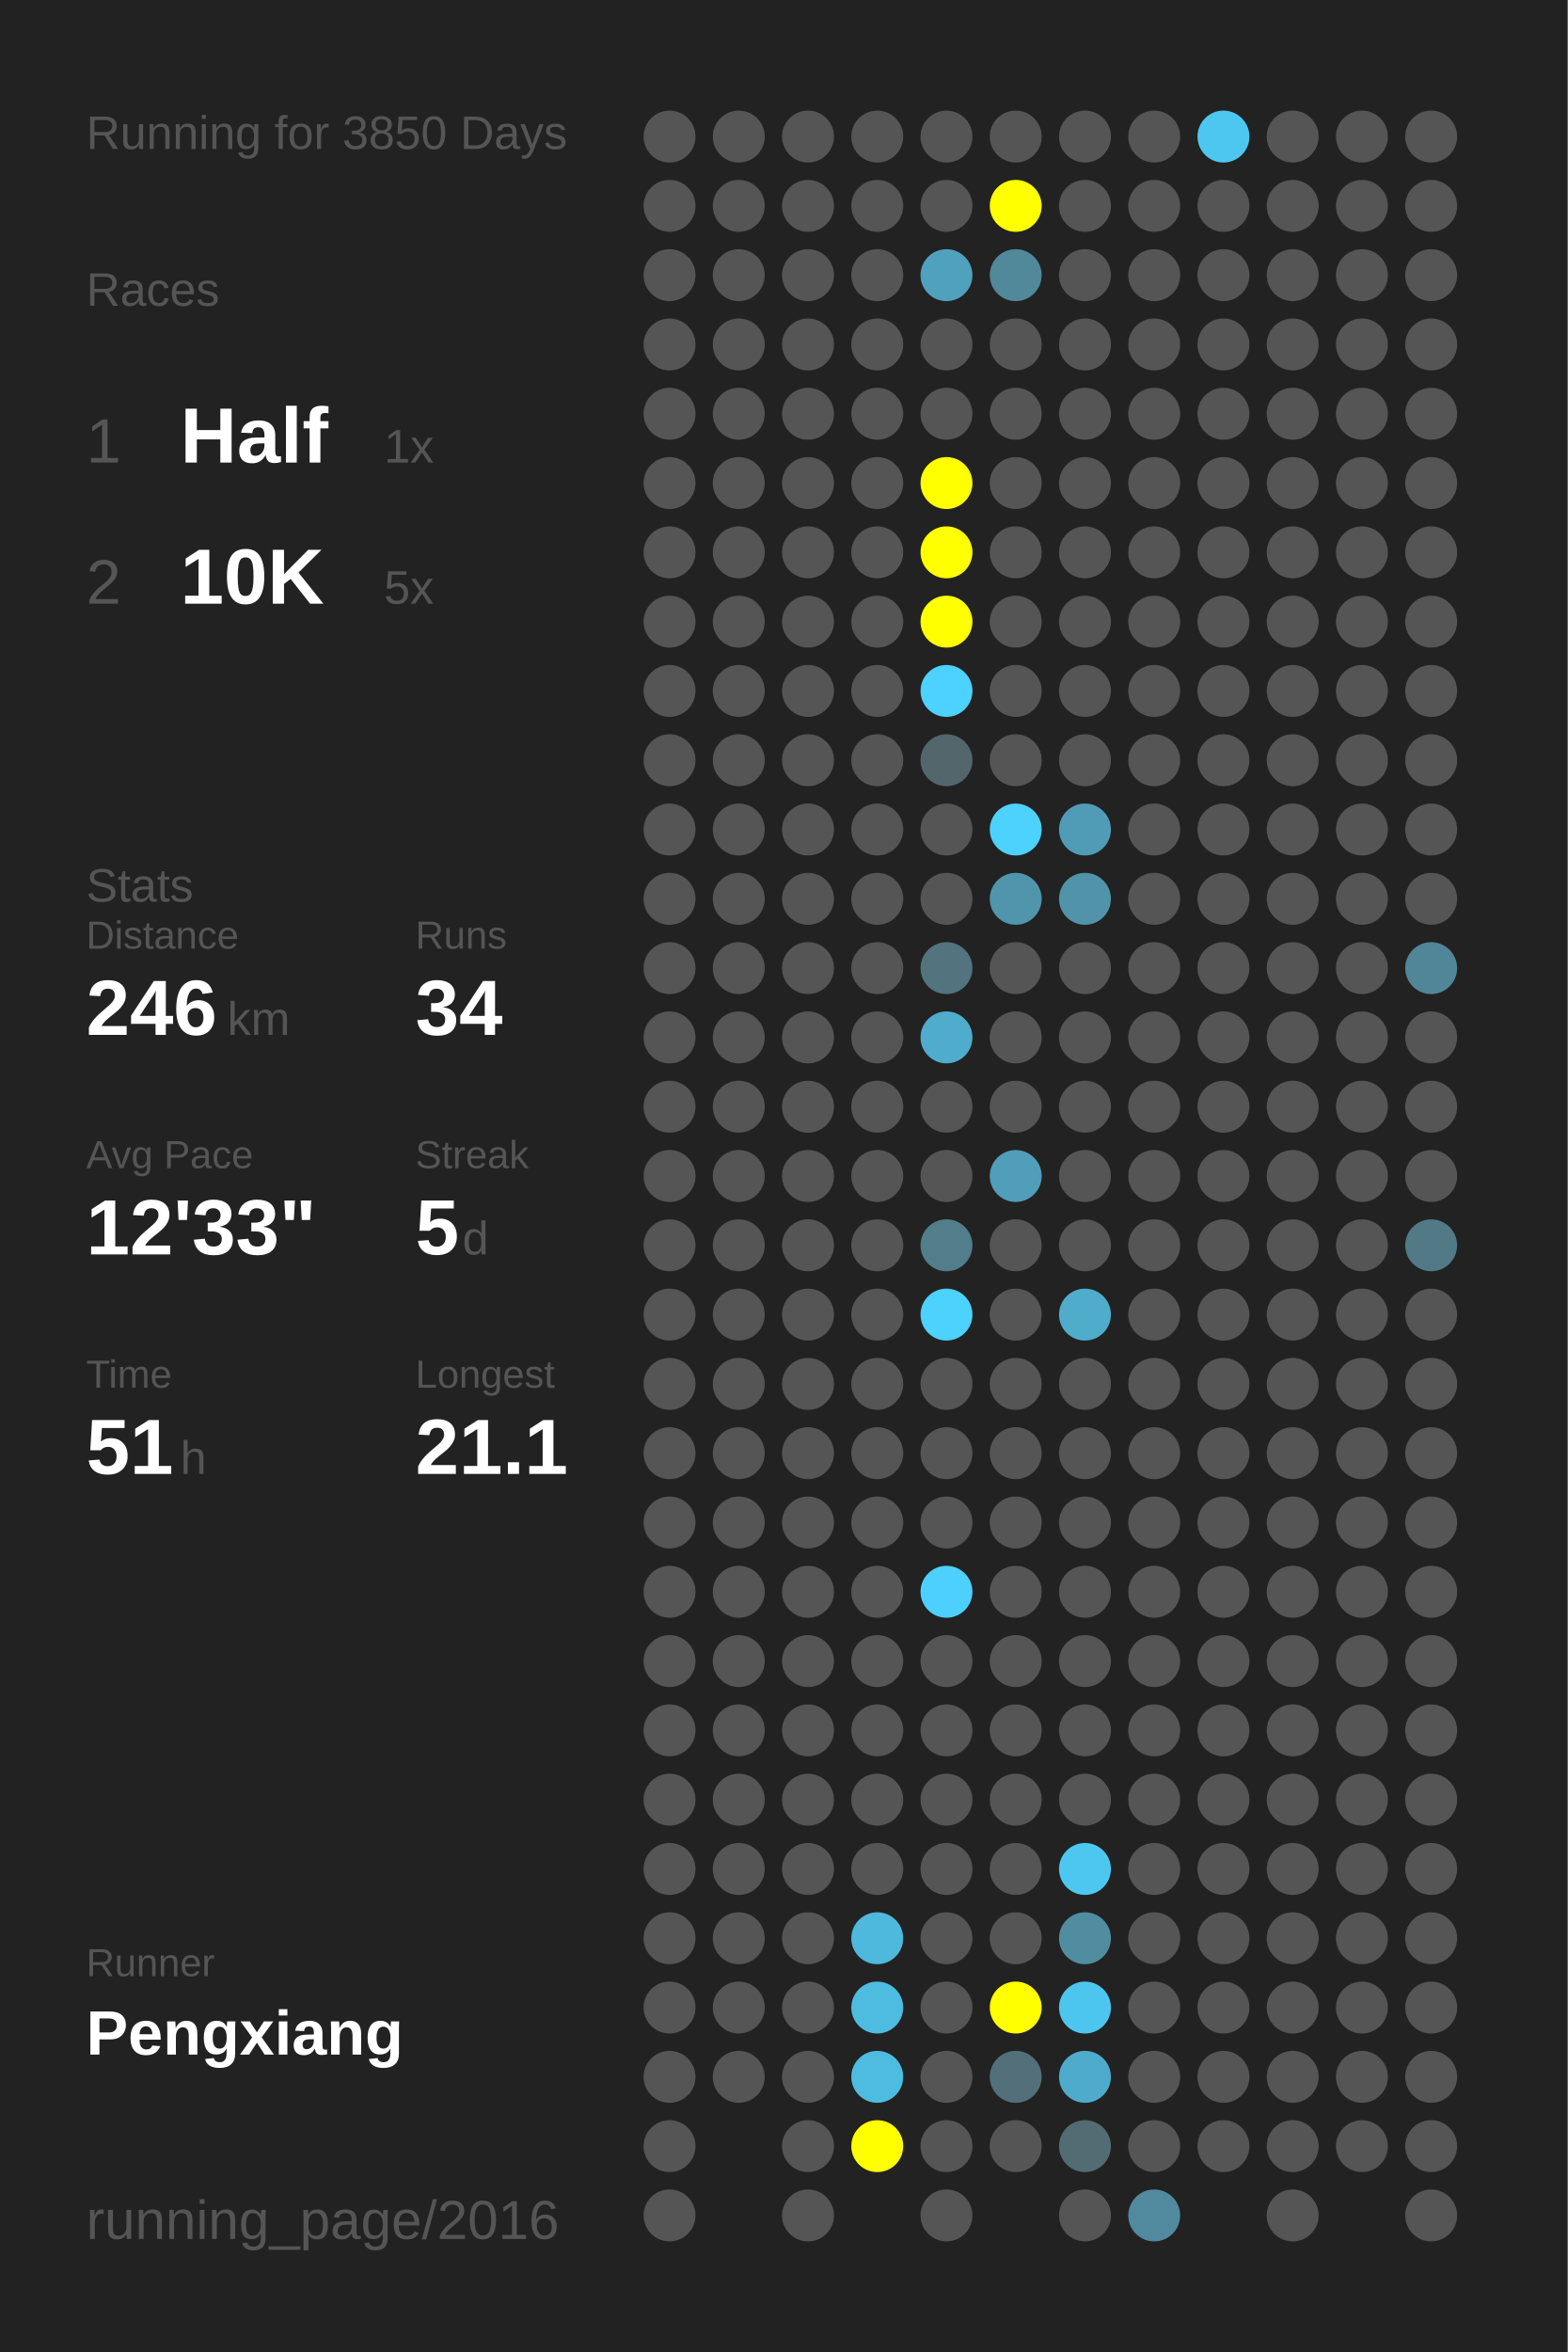
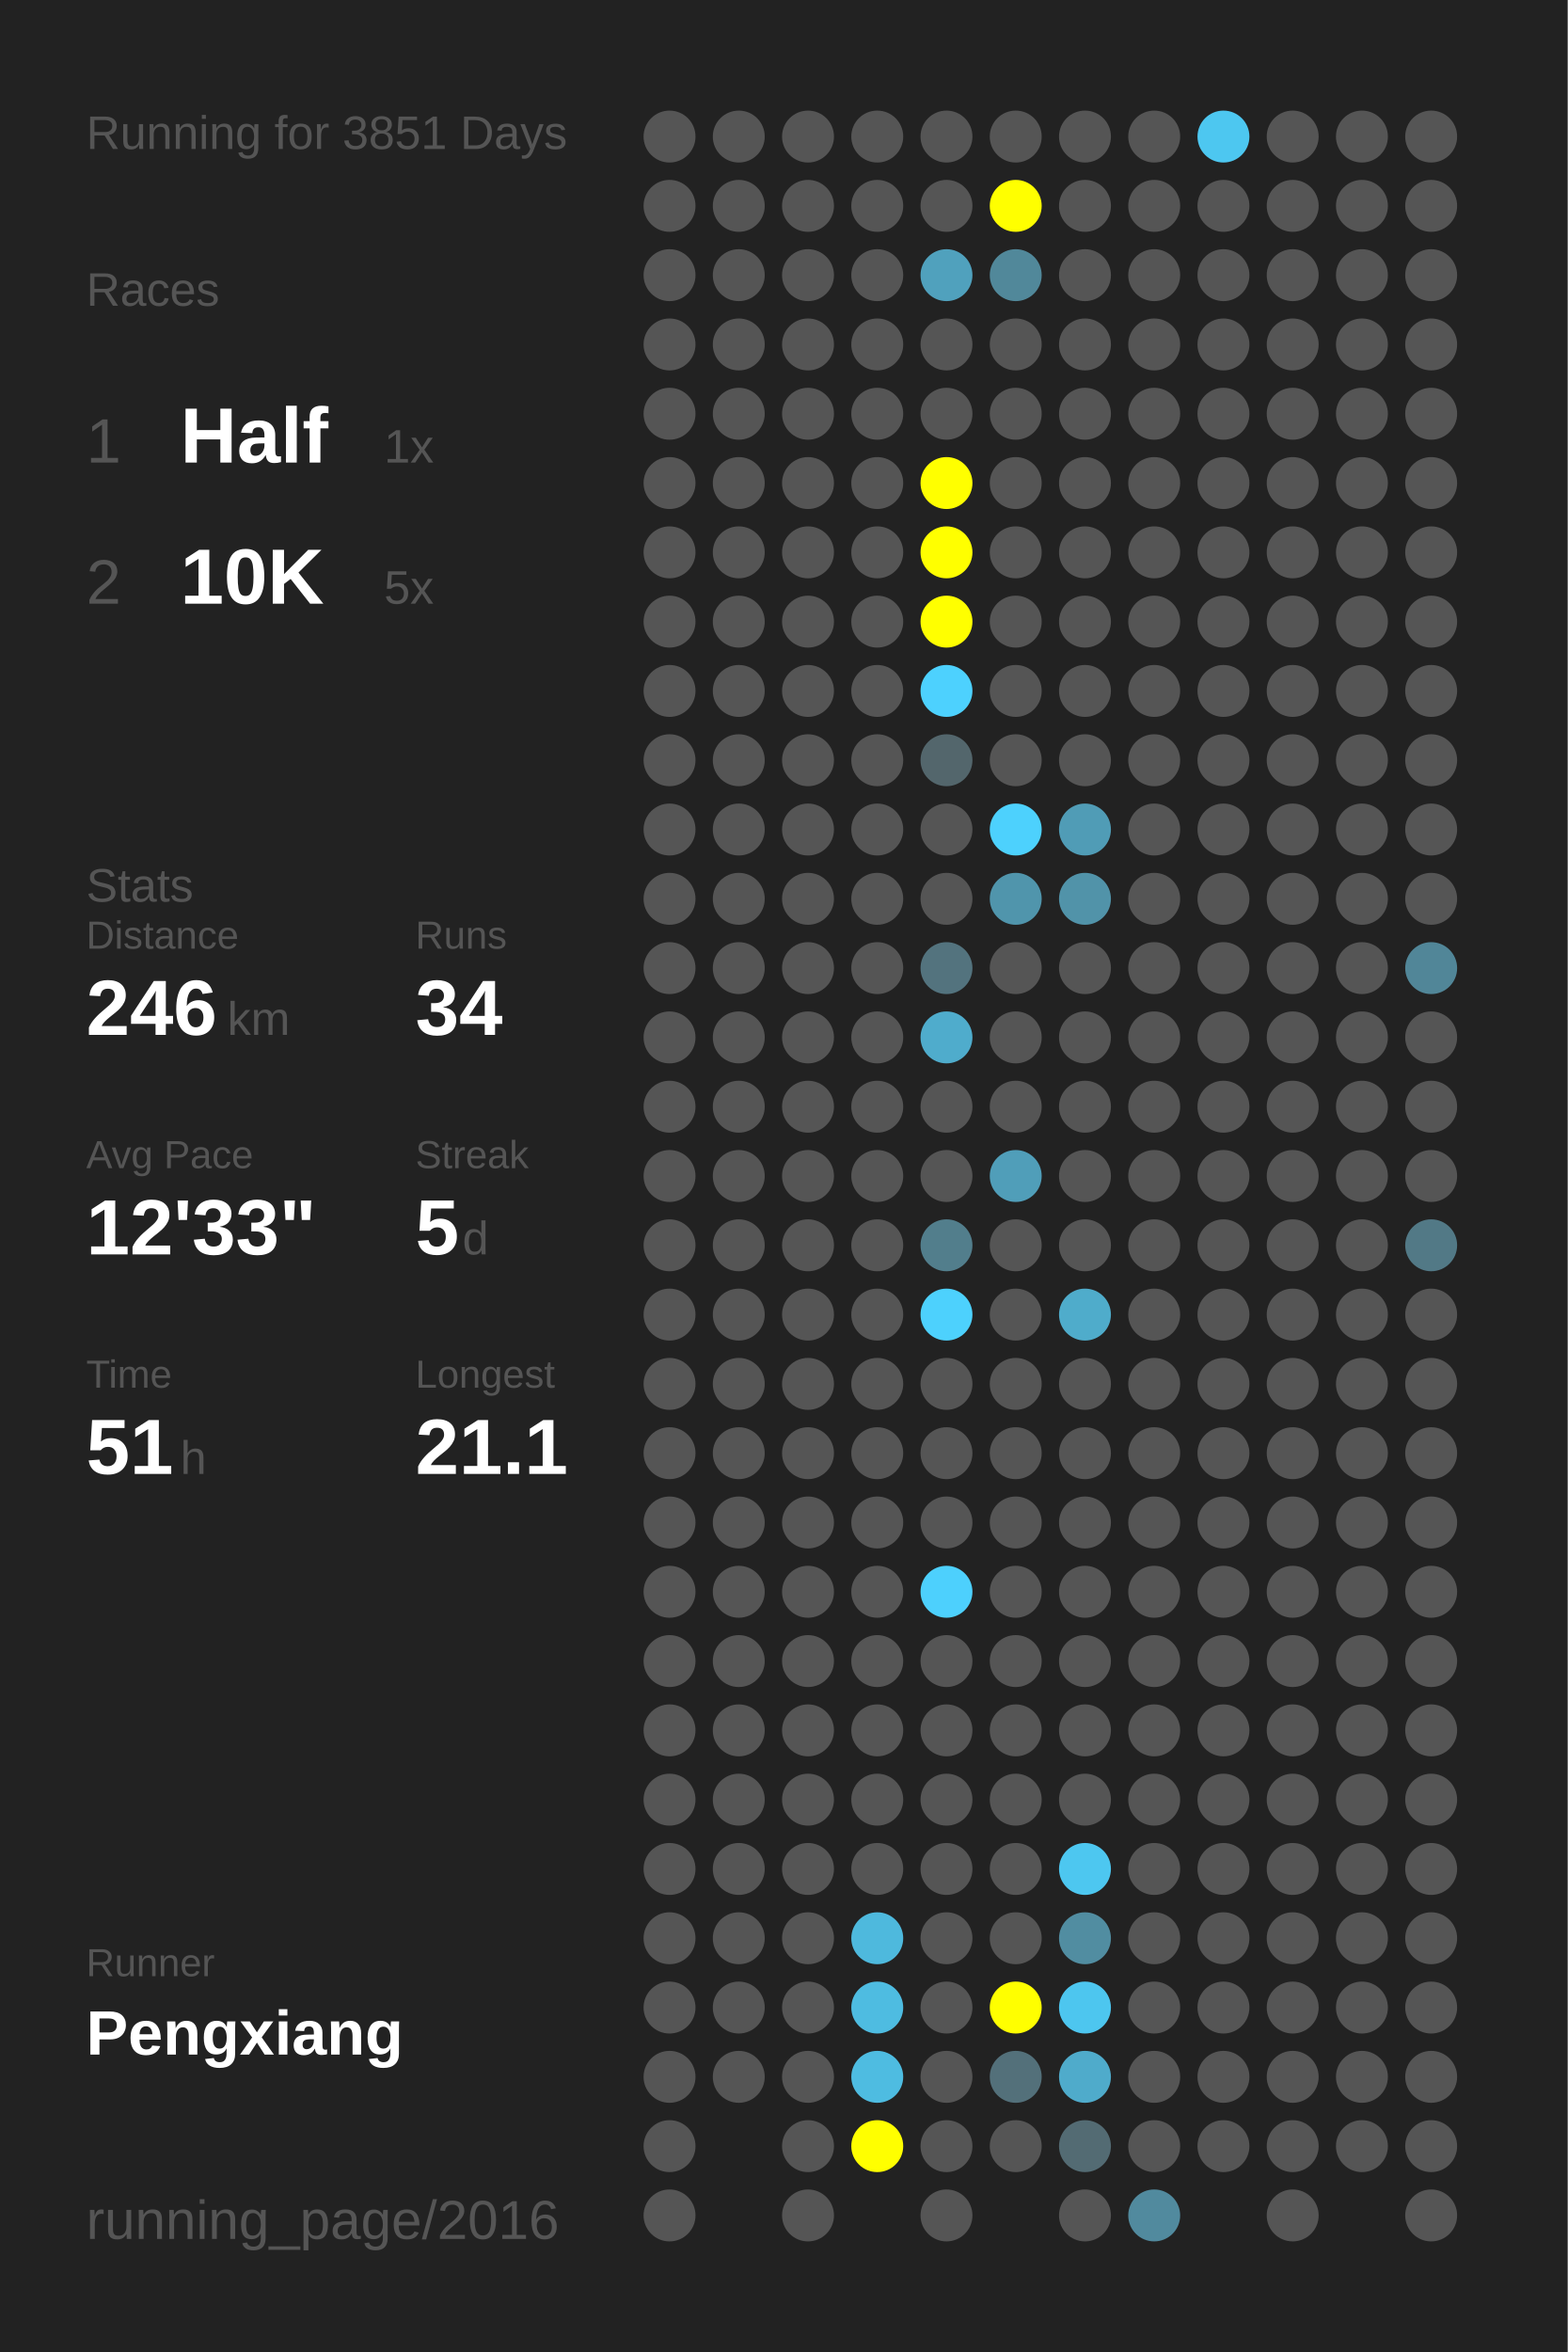
<svg xmlns="http://www.w3.org/2000/svg" baseProfile="full" height="300mm" version="1.1" viewBox="0,0,200,300" width="200mm">
  <defs />
  <rect fill="#222222" height="300" width="200" x="0" y="0" />
-   <text fill="#555555" style="font-size:6px; font-family:Arial;" x="11" y="19">Running for 3850 Days</text>
+   <text fill="#555555" style="font-size:6px; font-family:Arial;" x="11" y="19">Running for 3851 Days</text>
  <text fill="#555555" style="font-size:6px; font-family:Arial;" x="11" y="39">Races</text>
  <text fill="#555555" style="font-size:8px; font-family:Arial;" x="11" y="59">1</text>
  <text fill="#FFFFFF" style="font-size:10px; font-family:Arial; font-weight:bold;" x="23" y="59">Half</text>
  <text fill="#555555" style="font-size:6px; font-family:Arial;" x="49" y="59">1x</text>
  <text fill="#555555" style="font-size:8px; font-family:Arial;" x="11" y="77">2</text>
  <text fill="#FFFFFF" style="font-size:10px; font-family:Arial; font-weight:bold;" x="23" y="77">10K</text>
  <text fill="#555555" style="font-size:6px; font-family:Arial;" x="49" y="77">5x</text>
  <text fill="#555555" style="font-size:6px; font-family:Arial;" x="11" y="115">Stats</text>
  <text fill="#555555" style="font-size:5px; font-family:Arial;" x="11" y="121">Distance</text>
  <text fill="#FFFFFF" style="font-size:10px; font-family:Arial; font-weight:bold;" x="11" y="132">246</text>
  <text fill="#555555" style="font-size:6px; font-family:Arial;" x="29" y="132">km</text>
  <text fill="#555555" style="font-size:5px; font-family:Arial;" x="53" y="121">Runs</text>
  <text fill="#FFFFFF" style="font-size:10px; font-family:Arial; font-weight:bold;" x="53" y="132">34</text>
  <text fill="#555555" style="font-size:5px; font-family:Arial;" x="11" y="149">Avg Pace</text>
  <text fill="#FFFFFF" style="font-size:10px; font-family:Arial; font-weight:bold;" x="11" y="160">12'33"</text>
  <text fill="#555555" style="font-size:5px; font-family:Arial;" x="53" y="149">Streak</text>
  <text fill="#FFFFFF" style="font-size:10px; font-family:Arial; font-weight:bold;" x="53" y="160">5</text>
  <text fill="#555555" style="font-size:6px; font-family:Arial;" x="59" y="160">d</text>
  <text fill="#555555" style="font-size:5px; font-family:Arial;" x="11" y="177">Time</text>
  <text fill="#FFFFFF" style="font-size:10px; font-family:Arial; font-weight:bold;" x="11" y="188">51</text>
  <text fill="#555555" style="font-size:6px; font-family:Arial;" x="23" y="188">h</text>
  <text fill="#555555" style="font-size:5px; font-family:Arial;" x="53" y="177">Longest</text>
  <text fill="#FFFFFF" style="font-size:10px; font-family:Arial; font-weight:bold;" x="53" y="188">21.1</text>
  <text fill="#555555" style="font-size:5px; font-family:Arial;" x="11" y="252.065">Runner</text>
  <text fill="#FFFFFF" style="font-size:8px; font-family:Arial; font-weight:bold;" x="11" y="262.065">Pengxiang</text>
  <text fill="#555555" style="font-size:7px; font-family:Arial;" x="11" y="285.581">running_page/2016</text>
  <circle cx="85.417" cy="17.419" fill="#555555" r="3.312" />
  <circle cx="85.417" cy="26.258" fill="#555555" r="3.312" />
  <circle cx="85.417" cy="35.097" fill="#555555" r="3.312" />
  <circle cx="85.417" cy="43.935" fill="#555555" r="3.312" />
  <circle cx="85.417" cy="52.774" fill="#555555" r="3.312" />
  <circle cx="85.417" cy="61.613" fill="#555555" r="3.312" />
  <circle cx="85.417" cy="70.452" fill="#555555" r="3.312" />
  <circle cx="85.417" cy="79.29" fill="#555555" r="3.312" />
  <circle cx="85.417" cy="88.129" fill="#555555" r="3.312" />
  <circle cx="85.417" cy="96.968" fill="#555555" r="3.312" />
  <circle cx="85.417" cy="105.806" fill="#555555" r="3.312" />
  <circle cx="85.417" cy="114.645" fill="#555555" r="3.312" />
  <circle cx="85.417" cy="123.484" fill="#555555" r="3.312" />
  <circle cx="85.417" cy="132.323" fill="#555555" r="3.312" />
  <circle cx="85.417" cy="141.161" fill="#555555" r="3.312" />
  <circle cx="85.417" cy="150" fill="#555555" r="3.312" />
  <circle cx="85.417" cy="158.839" fill="#555555" r="3.312" />
  <circle cx="85.417" cy="167.677" fill="#555555" r="3.312" />
  <circle cx="85.417" cy="176.516" fill="#555555" r="3.312" />
  <circle cx="85.417" cy="185.355" fill="#555555" r="3.312" />
  <circle cx="85.417" cy="194.194" fill="#555555" r="3.312" />
  <circle cx="85.417" cy="203.032" fill="#555555" r="3.312" />
  <circle cx="85.417" cy="211.871" fill="#555555" r="3.312" />
  <circle cx="85.417" cy="220.71" fill="#555555" r="3.312" />
  <circle cx="85.417" cy="229.548" fill="#555555" r="3.312" />
  <circle cx="85.417" cy="238.387" fill="#555555" r="3.312" />
  <circle cx="85.417" cy="247.226" fill="#555555" r="3.312" />
  <circle cx="85.417" cy="256.065" fill="#555555" r="3.312" />
  <circle cx="85.417" cy="264.903" fill="#555555" r="3.312" />
  <circle cx="85.417" cy="273.742" fill="#555555" r="3.312" />
  <circle cx="85.417" cy="282.581" fill="#555555" r="3.312" />
  <circle cx="94.25" cy="17.419" fill="#555555" r="3.312" />
  <circle cx="94.25" cy="26.258" fill="#555555" r="3.312" />
  <circle cx="94.25" cy="35.097" fill="#555555" r="3.312" />
  <circle cx="94.25" cy="43.935" fill="#555555" r="3.312" />
  <circle cx="94.25" cy="52.774" fill="#555555" r="3.312" />
  <circle cx="94.25" cy="61.613" fill="#555555" r="3.312" />
  <circle cx="94.25" cy="70.452" fill="#555555" r="3.312" />
  <circle cx="94.25" cy="79.29" fill="#555555" r="3.312" />
  <circle cx="94.25" cy="88.129" fill="#555555" r="3.312" />
  <circle cx="94.25" cy="96.968" fill="#555555" r="3.312" />
  <circle cx="94.25" cy="105.806" fill="#555555" r="3.312" />
  <circle cx="94.25" cy="114.645" fill="#555555" r="3.312" />
  <circle cx="94.25" cy="123.484" fill="#555555" r="3.312" />
  <circle cx="94.25" cy="132.323" fill="#555555" r="3.312" />
  <circle cx="94.25" cy="141.161" fill="#555555" r="3.312" />
  <circle cx="94.25" cy="150" fill="#555555" r="3.312" />
  <circle cx="94.25" cy="158.839" fill="#555555" r="3.312" />
  <circle cx="94.25" cy="167.677" fill="#555555" r="3.312" />
  <circle cx="94.25" cy="176.516" fill="#555555" r="3.312" />
  <circle cx="94.25" cy="185.355" fill="#555555" r="3.312" />
  <circle cx="94.25" cy="194.194" fill="#555555" r="3.312" />
  <circle cx="94.25" cy="203.032" fill="#555555" r="3.312" />
  <circle cx="94.25" cy="211.871" fill="#555555" r="3.312" />
  <circle cx="94.25" cy="220.71" fill="#555555" r="3.312" />
  <circle cx="94.25" cy="229.548" fill="#555555" r="3.312" />
  <circle cx="94.25" cy="238.387" fill="#555555" r="3.312" />
  <circle cx="94.25" cy="247.226" fill="#555555" r="3.312" />
  <circle cx="94.25" cy="256.065" fill="#555555" r="3.312" />
  <circle cx="94.25" cy="264.903" fill="#555555" r="3.312" />
  <circle cx="103.083" cy="17.419" fill="#555555" r="3.312" />
  <circle cx="103.083" cy="26.258" fill="#555555" r="3.312" />
  <circle cx="103.083" cy="35.097" fill="#555555" r="3.312" />
  <circle cx="103.083" cy="43.935" fill="#555555" r="3.312" />
  <circle cx="103.083" cy="52.774" fill="#555555" r="3.312" />
  <circle cx="103.083" cy="61.613" fill="#555555" r="3.312" />
  <circle cx="103.083" cy="70.452" fill="#555555" r="3.312" />
  <circle cx="103.083" cy="79.29" fill="#555555" r="3.312" />
  <circle cx="103.083" cy="88.129" fill="#555555" r="3.312" />
  <circle cx="103.083" cy="96.968" fill="#555555" r="3.312" />
  <circle cx="103.083" cy="105.806" fill="#555555" r="3.312" />
  <circle cx="103.083" cy="114.645" fill="#555555" r="3.312" />
  <circle cx="103.083" cy="123.484" fill="#555555" r="3.312" />
  <circle cx="103.083" cy="132.323" fill="#555555" r="3.312" />
  <circle cx="103.083" cy="141.161" fill="#555555" r="3.312" />
  <circle cx="103.083" cy="150" fill="#555555" r="3.312" />
  <circle cx="103.083" cy="158.839" fill="#555555" r="3.312" />
  <circle cx="103.083" cy="167.677" fill="#555555" r="3.312" />
  <circle cx="103.083" cy="176.516" fill="#555555" r="3.312" />
  <circle cx="103.083" cy="185.355" fill="#555555" r="3.312" />
  <circle cx="103.083" cy="194.194" fill="#555555" r="3.312" />
  <circle cx="103.083" cy="203.032" fill="#555555" r="3.312" />
  <circle cx="103.083" cy="211.871" fill="#555555" r="3.312" />
  <circle cx="103.083" cy="220.71" fill="#555555" r="3.312" />
  <circle cx="103.083" cy="229.548" fill="#555555" r="3.312" />
  <circle cx="103.083" cy="238.387" fill="#555555" r="3.312" />
  <circle cx="103.083" cy="247.226" fill="#555555" r="3.312" />
  <circle cx="103.083" cy="256.065" fill="#555555" r="3.312" />
  <circle cx="103.083" cy="264.903" fill="#555555" r="3.312" />
  <circle cx="103.083" cy="273.742" fill="#555555" r="3.312" />
  <circle cx="103.083" cy="282.581" fill="#555555" r="3.312" />
  <circle cx="111.917" cy="17.419" fill="#555555" r="3.312" />
  <circle cx="111.917" cy="26.258" fill="#555555" r="3.312" />
  <circle cx="111.917" cy="35.097" fill="#555555" r="3.312" />
  <circle cx="111.917" cy="43.935" fill="#555555" r="3.312" />
  <circle cx="111.917" cy="52.774" fill="#555555" r="3.312" />
  <circle cx="111.917" cy="61.613" fill="#555555" r="3.312" />
  <circle cx="111.917" cy="70.452" fill="#555555" r="3.312" />
  <circle cx="111.917" cy="79.29" fill="#555555" r="3.312" />
  <circle cx="111.917" cy="88.129" fill="#555555" r="3.312" />
  <circle cx="111.917" cy="96.968" fill="#555555" r="3.312" />
  <circle cx="111.917" cy="105.806" fill="#555555" r="3.312" />
  <circle cx="111.917" cy="114.645" fill="#555555" r="3.312" />
  <circle cx="111.917" cy="123.484" fill="#555555" r="3.312" />
  <circle cx="111.917" cy="132.323" fill="#555555" r="3.312" />
  <circle cx="111.917" cy="141.161" fill="#555555" r="3.312" />
  <circle cx="111.917" cy="150" fill="#555555" r="3.312" />
  <circle cx="111.917" cy="158.839" fill="#555555" r="3.312" />
  <circle cx="111.917" cy="167.677" fill="#555555" r="3.312" />
  <circle cx="111.917" cy="176.516" fill="#555555" r="3.312" />
  <circle cx="111.917" cy="185.355" fill="#555555" r="3.312" />
  <circle cx="111.917" cy="194.194" fill="#555555" r="3.312" />
  <circle cx="111.917" cy="203.032" fill="#555555" r="3.312" />
  <circle cx="111.917" cy="211.871" fill="#555555" r="3.312" />
  <circle cx="111.917" cy="220.71" fill="#555555" r="3.312" />
  <circle cx="111.917" cy="229.548" fill="#555555" r="3.312" />
  <circle cx="111.917" cy="238.387" fill="#555555" r="3.312" />
  <circle cx="111.917" cy="247.226" fill="#4eb9dd" r="3.312" />
  <circle cx="111.917" cy="256.065" fill="#4ebce1" r="3.312" />
  <circle cx="111.917" cy="264.903" fill="#4ebce1" r="3.312" />
  <circle cx="111.917" cy="273.742" fill="#FFFF00" r="3.312" />
  <circle cx="120.75" cy="17.419" fill="#555555" r="3.312" />
  <circle cx="120.75" cy="26.258" fill="#555555" r="3.312" />
  <circle cx="120.75" cy="35.097" fill="#50a1bd" r="3.312" />
  <circle cx="120.75" cy="43.935" fill="#555555" r="3.312" />
  <circle cx="120.75" cy="52.774" fill="#555555" r="3.312" />
  <circle cx="120.75" cy="61.613" fill="#FFFF00" r="3.312" />
  <circle cx="120.75" cy="70.452" fill="#FFFF00" r="3.312" />
  <circle cx="120.75" cy="79.29" fill="#FFFF00" r="3.312" />
  <circle cx="120.75" cy="88.129" fill="#4dd1fe" r="3.312" />
  <circle cx="120.75" cy="96.968" fill="#53666c" r="3.312" />
  <circle cx="120.75" cy="105.806" fill="#555555" r="3.312" />
  <circle cx="120.75" cy="114.645" fill="#555555" r="3.312" />
  <circle cx="120.75" cy="123.484" fill="#53737e" r="3.312" />
  <circle cx="120.75" cy="132.323" fill="#4faccc" r="3.312" />
  <circle cx="120.75" cy="141.161" fill="#555555" r="3.312" />
  <circle cx="120.75" cy="150" fill="#555555" r="3.312" />
  <circle cx="120.75" cy="158.839" fill="#527e8c" r="3.312" />
  <circle cx="120.75" cy="167.677" fill="#4dd1fd" r="3.312" />
  <circle cx="120.75" cy="176.516" fill="#555555" r="3.312" />
  <circle cx="120.75" cy="185.355" fill="#555555" r="3.312" />
  <circle cx="120.75" cy="194.194" fill="#555555" r="3.312" />
  <circle cx="120.75" cy="203.032" fill="#4dd0fd" r="3.312" />
  <circle cx="120.75" cy="211.871" fill="#555555" r="3.312" />
  <circle cx="120.75" cy="220.71" fill="#555555" r="3.312" />
  <circle cx="120.75" cy="229.548" fill="#555555" r="3.312" />
  <circle cx="120.75" cy="238.387" fill="#555555" r="3.312" />
  <circle cx="120.75" cy="247.226" fill="#555555" r="3.312" />
  <circle cx="120.75" cy="256.065" fill="#555555" r="3.312" />
  <circle cx="120.75" cy="264.903" fill="#555555" r="3.312" />
  <circle cx="120.75" cy="273.742" fill="#555555" r="3.312" />
  <circle cx="120.75" cy="282.581" fill="#555555" r="3.312" />
  <circle cx="129.583" cy="17.419" fill="#555555" r="3.312" />
  <circle cx="129.583" cy="26.258" fill="#FFFF00" r="3.312" />
  <circle cx="129.583" cy="35.097" fill="#51889a" r="3.312" />
  <circle cx="129.583" cy="43.935" fill="#555555" r="3.312" />
  <circle cx="129.583" cy="52.774" fill="#555555" r="3.312" />
  <circle cx="129.583" cy="61.613" fill="#555555" r="3.312" />
  <circle cx="129.583" cy="70.452" fill="#555555" r="3.312" />
  <circle cx="129.583" cy="79.29" fill="#555555" r="3.312" />
  <circle cx="129.583" cy="88.129" fill="#555555" r="3.312" />
  <circle cx="129.583" cy="96.968" fill="#555555" r="3.312" />
  <circle cx="129.583" cy="105.806" fill="#4dd1fd" r="3.312" />
  <circle cx="129.583" cy="114.645" fill="#5095ac" r="3.312" />
  <circle cx="129.583" cy="123.484" fill="#555555" r="3.312" />
  <circle cx="129.583" cy="132.323" fill="#555555" r="3.312" />
  <circle cx="129.583" cy="141.161" fill="#555555" r="3.312" />
  <circle cx="129.583" cy="150" fill="#509eb9" r="3.312" />
  <circle cx="129.583" cy="158.839" fill="#555555" r="3.312" />
  <circle cx="129.583" cy="167.677" fill="#555555" r="3.312" />
  <circle cx="129.583" cy="176.516" fill="#555555" r="3.312" />
  <circle cx="129.583" cy="185.355" fill="#555555" r="3.312" />
  <circle cx="129.583" cy="194.194" fill="#555555" r="3.312" />
  <circle cx="129.583" cy="203.032" fill="#555555" r="3.312" />
  <circle cx="129.583" cy="211.871" fill="#555555" r="3.312" />
  <circle cx="129.583" cy="220.71" fill="#555555" r="3.312" />
  <circle cx="129.583" cy="229.548" fill="#555555" r="3.312" />
  <circle cx="129.583" cy="238.387" fill="#555555" r="3.312" />
  <circle cx="129.583" cy="247.226" fill="#555555" r="3.312" />
  <circle cx="129.583" cy="256.065" fill="#FFFF00" r="3.312" />
  <circle cx="129.583" cy="264.903" fill="#53707a" r="3.312" />
  <circle cx="129.583" cy="273.742" fill="#555555" r="3.312" />
  <circle cx="138.417" cy="17.419" fill="#555555" r="3.312" />
  <circle cx="138.417" cy="26.258" fill="#555555" r="3.312" />
  <circle cx="138.417" cy="35.097" fill="#555555" r="3.312" />
  <circle cx="138.417" cy="43.935" fill="#555555" r="3.312" />
  <circle cx="138.417" cy="52.774" fill="#555555" r="3.312" />
  <circle cx="138.417" cy="61.613" fill="#555555" r="3.312" />
  <circle cx="138.417" cy="70.452" fill="#555555" r="3.312" />
  <circle cx="138.417" cy="79.29" fill="#555555" r="3.312" />
  <circle cx="138.417" cy="88.129" fill="#555555" r="3.312" />
  <circle cx="138.417" cy="96.968" fill="#555555" r="3.312" />
  <circle cx="138.417" cy="105.806" fill="#509cb6" r="3.312" />
  <circle cx="138.417" cy="114.645" fill="#5193a9" r="3.312" />
  <circle cx="138.417" cy="123.484" fill="#555555" r="3.312" />
  <circle cx="138.417" cy="132.323" fill="#555555" r="3.312" />
  <circle cx="138.417" cy="141.161" fill="#555555" r="3.312" />
  <circle cx="138.417" cy="150" fill="#555555" r="3.312" />
  <circle cx="138.417" cy="158.839" fill="#555555" r="3.312" />
  <circle cx="138.417" cy="167.677" fill="#4faccb" r="3.312" />
  <circle cx="138.417" cy="176.516" fill="#555555" r="3.312" />
  <circle cx="138.417" cy="185.355" fill="#555555" r="3.312" />
  <circle cx="138.417" cy="194.194" fill="#555555" r="3.312" />
  <circle cx="138.417" cy="203.032" fill="#555555" r="3.312" />
  <circle cx="138.417" cy="211.871" fill="#555555" r="3.312" />
  <circle cx="138.417" cy="220.71" fill="#555555" r="3.312" />
  <circle cx="138.417" cy="229.548" fill="#555555" r="3.312" />
  <circle cx="138.417" cy="238.387" fill="#4dc7f0" r="3.312" />
  <circle cx="138.417" cy="247.226" fill="#518da1" r="3.312" />
  <circle cx="138.417" cy="256.065" fill="#4dc6ef" r="3.312" />
  <circle cx="138.417" cy="264.903" fill="#4fabcb" r="3.312" />
  <circle cx="138.417" cy="273.742" fill="#536b73" r="3.312" />
  <circle cx="138.417" cy="282.581" fill="#555555" r="3.312" />
  <circle cx="147.25" cy="17.419" fill="#555555" r="3.312" />
  <circle cx="147.25" cy="26.258" fill="#555555" r="3.312" />
  <circle cx="147.25" cy="35.097" fill="#555555" r="3.312" />
  <circle cx="147.25" cy="43.935" fill="#555555" r="3.312" />
  <circle cx="147.25" cy="52.774" fill="#555555" r="3.312" />
  <circle cx="147.25" cy="61.613" fill="#555555" r="3.312" />
  <circle cx="147.25" cy="70.452" fill="#555555" r="3.312" />
  <circle cx="147.25" cy="79.29" fill="#555555" r="3.312" />
  <circle cx="147.25" cy="88.129" fill="#555555" r="3.312" />
  <circle cx="147.25" cy="96.968" fill="#555555" r="3.312" />
  <circle cx="147.25" cy="105.806" fill="#555555" r="3.312" />
  <circle cx="147.25" cy="114.645" fill="#555555" r="3.312" />
  <circle cx="147.25" cy="123.484" fill="#555555" r="3.312" />
  <circle cx="147.25" cy="132.323" fill="#555555" r="3.312" />
  <circle cx="147.25" cy="141.161" fill="#555555" r="3.312" />
  <circle cx="147.25" cy="150" fill="#555555" r="3.312" />
  <circle cx="147.25" cy="158.839" fill="#555555" r="3.312" />
  <circle cx="147.25" cy="167.677" fill="#555555" r="3.312" />
  <circle cx="147.25" cy="176.516" fill="#555555" r="3.312" />
  <circle cx="147.25" cy="185.355" fill="#555555" r="3.312" />
  <circle cx="147.25" cy="194.194" fill="#555555" r="3.312" />
  <circle cx="147.25" cy="203.032" fill="#555555" r="3.312" />
  <circle cx="147.25" cy="211.871" fill="#555555" r="3.312" />
  <circle cx="147.25" cy="220.71" fill="#555555" r="3.312" />
  <circle cx="147.25" cy="229.548" fill="#555555" r="3.312" />
  <circle cx="147.25" cy="238.387" fill="#555555" r="3.312" />
  <circle cx="147.25" cy="247.226" fill="#555555" r="3.312" />
  <circle cx="147.25" cy="256.065" fill="#555555" r="3.312" />
  <circle cx="147.25" cy="264.903" fill="#555555" r="3.312" />
  <circle cx="147.25" cy="273.742" fill="#555555" r="3.312" />
  <circle cx="147.25" cy="282.581" fill="#518a9e" r="3.312" />
  <circle cx="156.083" cy="17.419" fill="#4dc7f0" r="3.312" />
  <circle cx="156.083" cy="26.258" fill="#555555" r="3.312" />
  <circle cx="156.083" cy="35.097" fill="#555555" r="3.312" />
  <circle cx="156.083" cy="43.935" fill="#555555" r="3.312" />
  <circle cx="156.083" cy="52.774" fill="#555555" r="3.312" />
  <circle cx="156.083" cy="61.613" fill="#555555" r="3.312" />
  <circle cx="156.083" cy="70.452" fill="#555555" r="3.312" />
  <circle cx="156.083" cy="79.29" fill="#555555" r="3.312" />
  <circle cx="156.083" cy="88.129" fill="#555555" r="3.312" />
  <circle cx="156.083" cy="96.968" fill="#555555" r="3.312" />
  <circle cx="156.083" cy="105.806" fill="#555555" r="3.312" />
  <circle cx="156.083" cy="114.645" fill="#555555" r="3.312" />
  <circle cx="156.083" cy="123.484" fill="#555555" r="3.312" />
  <circle cx="156.083" cy="132.323" fill="#555555" r="3.312" />
  <circle cx="156.083" cy="141.161" fill="#555555" r="3.312" />
  <circle cx="156.083" cy="150" fill="#555555" r="3.312" />
  <circle cx="156.083" cy="158.839" fill="#555555" r="3.312" />
  <circle cx="156.083" cy="167.677" fill="#555555" r="3.312" />
  <circle cx="156.083" cy="176.516" fill="#555555" r="3.312" />
  <circle cx="156.083" cy="185.355" fill="#555555" r="3.312" />
  <circle cx="156.083" cy="194.194" fill="#555555" r="3.312" />
  <circle cx="156.083" cy="203.032" fill="#555555" r="3.312" />
  <circle cx="156.083" cy="211.871" fill="#555555" r="3.312" />
  <circle cx="156.083" cy="220.71" fill="#555555" r="3.312" />
  <circle cx="156.083" cy="229.548" fill="#555555" r="3.312" />
  <circle cx="156.083" cy="238.387" fill="#555555" r="3.312" />
  <circle cx="156.083" cy="247.226" fill="#555555" r="3.312" />
  <circle cx="156.083" cy="256.065" fill="#555555" r="3.312" />
  <circle cx="156.083" cy="264.903" fill="#555555" r="3.312" />
  <circle cx="156.083" cy="273.742" fill="#555555" r="3.312" />
  <circle cx="164.917" cy="17.419" fill="#555555" r="3.312" />
  <circle cx="164.917" cy="26.258" fill="#555555" r="3.312" />
  <circle cx="164.917" cy="35.097" fill="#555555" r="3.312" />
  <circle cx="164.917" cy="43.935" fill="#555555" r="3.312" />
  <circle cx="164.917" cy="52.774" fill="#555555" r="3.312" />
  <circle cx="164.917" cy="61.613" fill="#555555" r="3.312" />
  <circle cx="164.917" cy="70.452" fill="#555555" r="3.312" />
  <circle cx="164.917" cy="79.29" fill="#555555" r="3.312" />
  <circle cx="164.917" cy="88.129" fill="#555555" r="3.312" />
  <circle cx="164.917" cy="96.968" fill="#555555" r="3.312" />
  <circle cx="164.917" cy="105.806" fill="#555555" r="3.312" />
  <circle cx="164.917" cy="114.645" fill="#555555" r="3.312" />
  <circle cx="164.917" cy="123.484" fill="#555555" r="3.312" />
  <circle cx="164.917" cy="132.323" fill="#555555" r="3.312" />
  <circle cx="164.917" cy="141.161" fill="#555555" r="3.312" />
  <circle cx="164.917" cy="150" fill="#555555" r="3.312" />
  <circle cx="164.917" cy="158.839" fill="#555555" r="3.312" />
  <circle cx="164.917" cy="167.677" fill="#555555" r="3.312" />
  <circle cx="164.917" cy="176.516" fill="#555555" r="3.312" />
  <circle cx="164.917" cy="185.355" fill="#555555" r="3.312" />
  <circle cx="164.917" cy="194.194" fill="#555555" r="3.312" />
  <circle cx="164.917" cy="203.032" fill="#555555" r="3.312" />
  <circle cx="164.917" cy="211.871" fill="#555555" r="3.312" />
  <circle cx="164.917" cy="220.71" fill="#555555" r="3.312" />
  <circle cx="164.917" cy="229.548" fill="#555555" r="3.312" />
  <circle cx="164.917" cy="238.387" fill="#555555" r="3.312" />
  <circle cx="164.917" cy="247.226" fill="#555555" r="3.312" />
  <circle cx="164.917" cy="256.065" fill="#555555" r="3.312" />
  <circle cx="164.917" cy="264.903" fill="#555555" r="3.312" />
  <circle cx="164.917" cy="273.742" fill="#555555" r="3.312" />
  <circle cx="164.917" cy="282.581" fill="#555555" r="3.312" />
  <circle cx="173.75" cy="17.419" fill="#555555" r="3.312" />
  <circle cx="173.75" cy="26.258" fill="#555555" r="3.312" />
  <circle cx="173.75" cy="35.097" fill="#555555" r="3.312" />
  <circle cx="173.75" cy="43.935" fill="#555555" r="3.312" />
  <circle cx="173.75" cy="52.774" fill="#555555" r="3.312" />
  <circle cx="173.75" cy="61.613" fill="#555555" r="3.312" />
  <circle cx="173.75" cy="70.452" fill="#555555" r="3.312" />
  <circle cx="173.75" cy="79.29" fill="#555555" r="3.312" />
  <circle cx="173.75" cy="88.129" fill="#555555" r="3.312" />
  <circle cx="173.75" cy="96.968" fill="#555555" r="3.312" />
  <circle cx="173.75" cy="105.806" fill="#555555" r="3.312" />
  <circle cx="173.75" cy="114.645" fill="#555555" r="3.312" />
  <circle cx="173.75" cy="123.484" fill="#555555" r="3.312" />
  <circle cx="173.75" cy="132.323" fill="#555555" r="3.312" />
  <circle cx="173.75" cy="141.161" fill="#555555" r="3.312" />
  <circle cx="173.75" cy="150" fill="#555555" r="3.312" />
  <circle cx="173.75" cy="158.839" fill="#555555" r="3.312" />
  <circle cx="173.75" cy="167.677" fill="#555555" r="3.312" />
  <circle cx="173.75" cy="176.516" fill="#555555" r="3.312" />
  <circle cx="173.75" cy="185.355" fill="#555555" r="3.312" />
  <circle cx="173.75" cy="194.194" fill="#555555" r="3.312" />
  <circle cx="173.75" cy="203.032" fill="#555555" r="3.312" />
  <circle cx="173.75" cy="211.871" fill="#555555" r="3.312" />
  <circle cx="173.75" cy="220.71" fill="#555555" r="3.312" />
  <circle cx="173.75" cy="229.548" fill="#555555" r="3.312" />
  <circle cx="173.75" cy="238.387" fill="#555555" r="3.312" />
  <circle cx="173.75" cy="247.226" fill="#555555" r="3.312" />
  <circle cx="173.75" cy="256.065" fill="#555555" r="3.312" />
  <circle cx="173.75" cy="264.903" fill="#555555" r="3.312" />
  <circle cx="173.75" cy="273.742" fill="#555555" r="3.312" />
  <circle cx="182.583" cy="17.419" fill="#555555" r="3.312" />
  <circle cx="182.583" cy="26.258" fill="#555555" r="3.312" />
  <circle cx="182.583" cy="35.097" fill="#555555" r="3.312" />
  <circle cx="182.583" cy="43.935" fill="#555555" r="3.312" />
  <circle cx="182.583" cy="52.774" fill="#555555" r="3.312" />
  <circle cx="182.583" cy="61.613" fill="#555555" r="3.312" />
  <circle cx="182.583" cy="70.452" fill="#555555" r="3.312" />
  <circle cx="182.583" cy="79.29" fill="#555555" r="3.312" />
  <circle cx="182.583" cy="88.129" fill="#555555" r="3.312" />
  <circle cx="182.583" cy="96.968" fill="#555555" r="3.312" />
  <circle cx="182.583" cy="105.806" fill="#555555" r="3.312" />
  <circle cx="182.583" cy="114.645" fill="#555555" r="3.312" />
  <circle cx="182.583" cy="123.484" fill="#518698" r="3.312" />
  <circle cx="182.583" cy="132.323" fill="#555555" r="3.312" />
  <circle cx="182.583" cy="141.161" fill="#555555" r="3.312" />
  <circle cx="182.583" cy="150" fill="#555555" r="3.312" />
  <circle cx="182.583" cy="158.839" fill="#527986" r="3.312" />
  <circle cx="182.583" cy="167.677" fill="#555555" r="3.312" />
  <circle cx="182.583" cy="176.516" fill="#555555" r="3.312" />
  <circle cx="182.583" cy="185.355" fill="#555555" r="3.312" />
  <circle cx="182.583" cy="194.194" fill="#555555" r="3.312" />
  <circle cx="182.583" cy="203.032" fill="#555555" r="3.312" />
  <circle cx="182.583" cy="211.871" fill="#555555" r="3.312" />
  <circle cx="182.583" cy="220.71" fill="#555555" r="3.312" />
  <circle cx="182.583" cy="229.548" fill="#555555" r="3.312" />
  <circle cx="182.583" cy="238.387" fill="#555555" r="3.312" />
  <circle cx="182.583" cy="247.226" fill="#555555" r="3.312" />
  <circle cx="182.583" cy="256.065" fill="#555555" r="3.312" />
  <circle cx="182.583" cy="264.903" fill="#555555" r="3.312" />
  <circle cx="182.583" cy="273.742" fill="#555555" r="3.312" />
  <circle cx="182.583" cy="282.581" fill="#555555" r="3.312" />
</svg>
